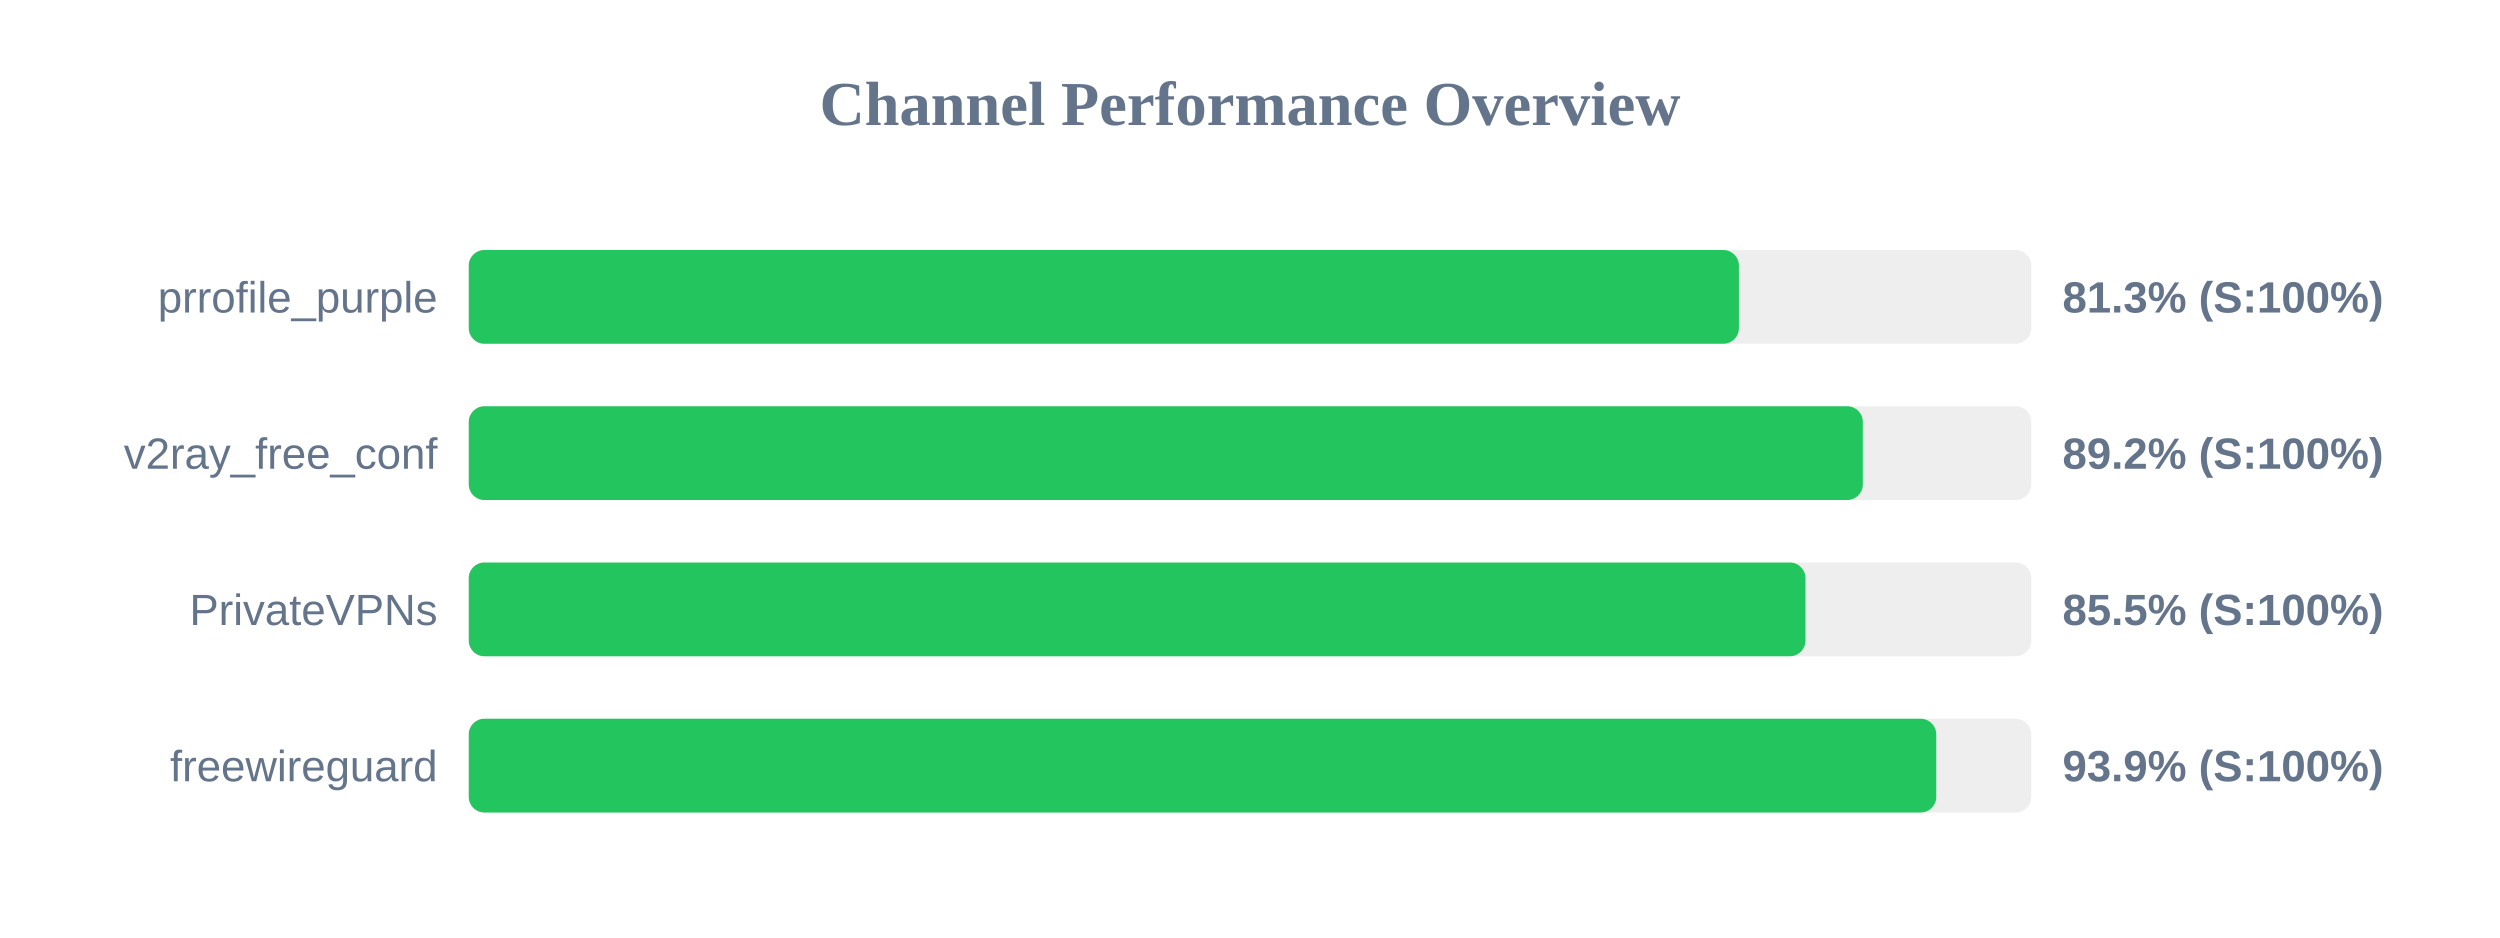
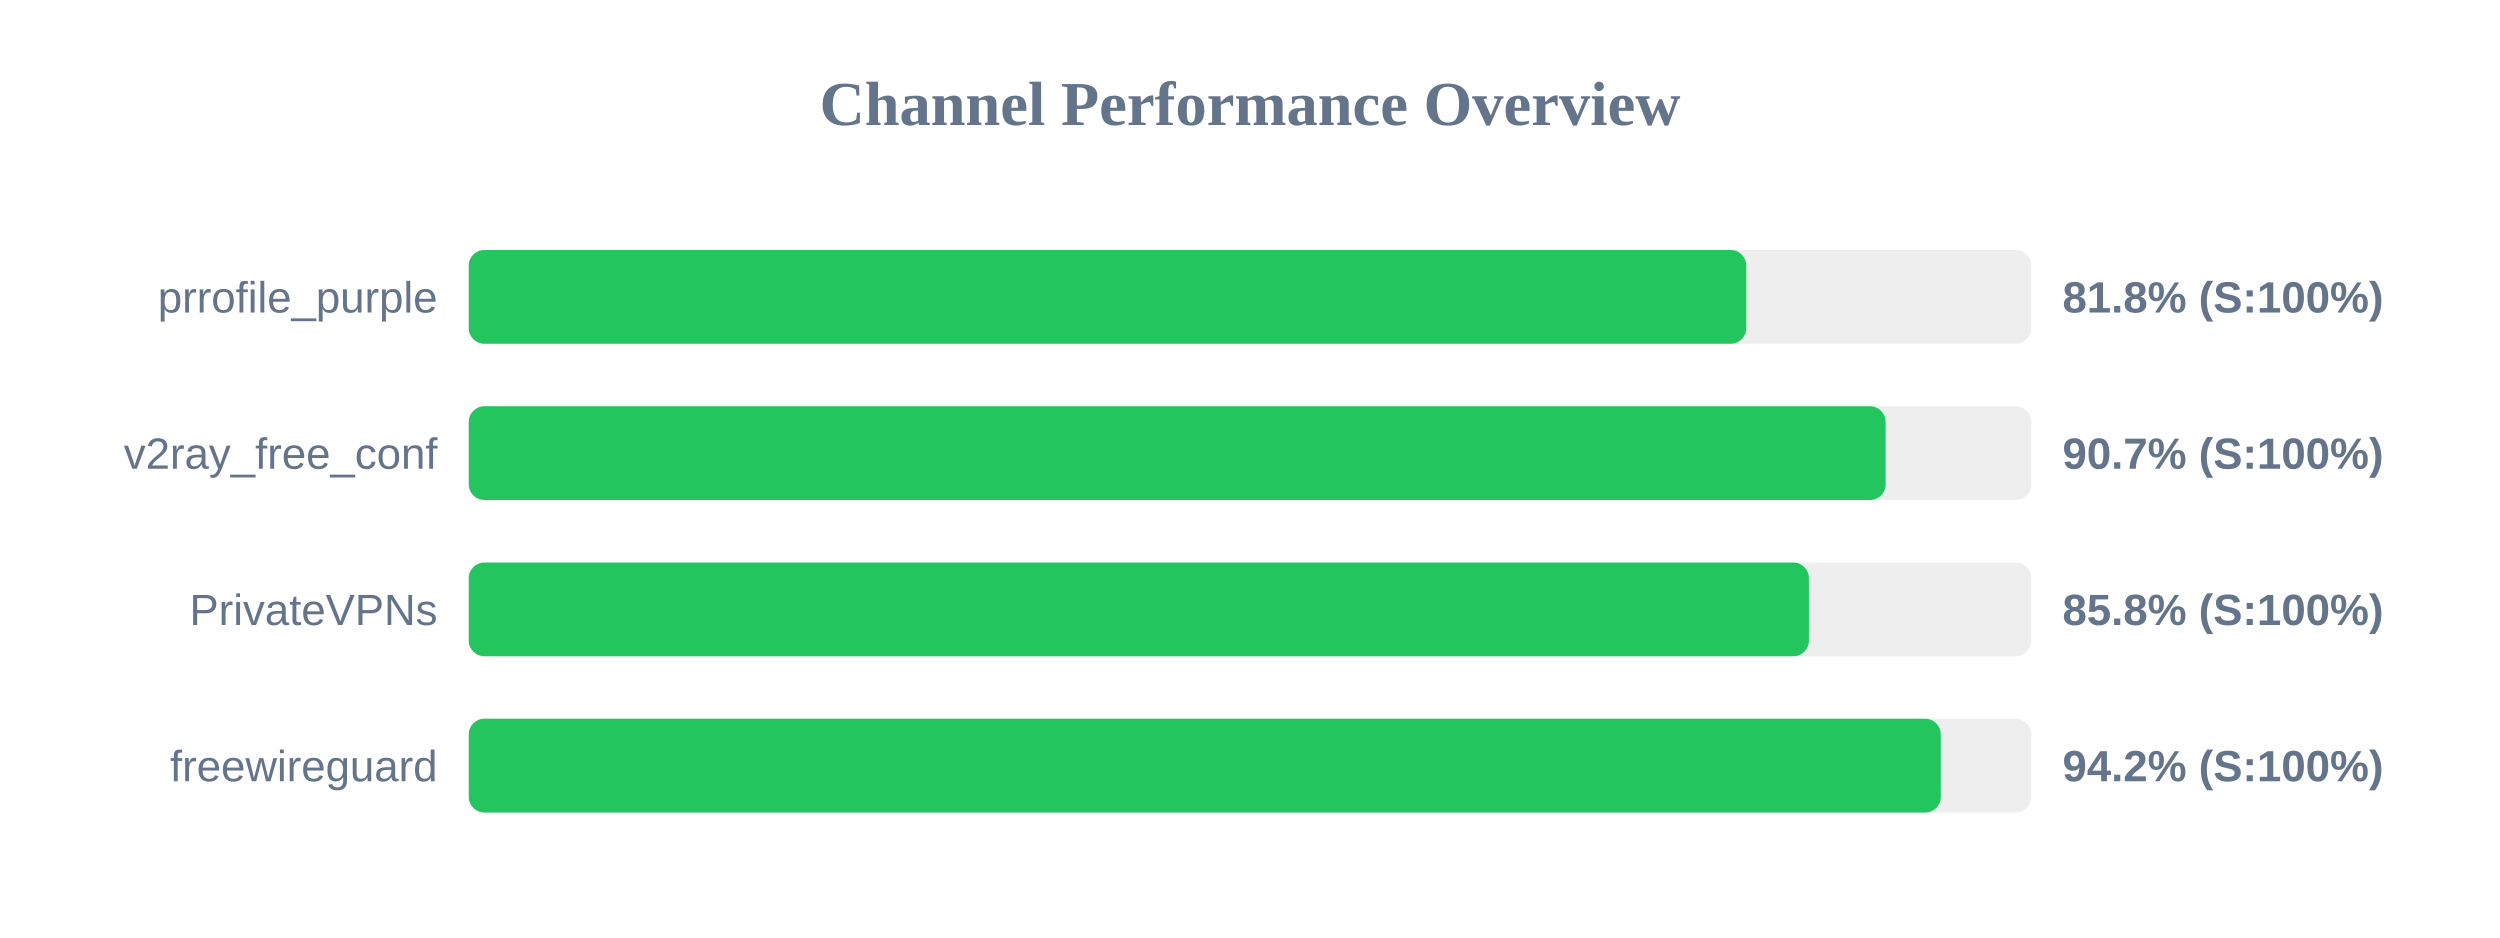
<svg xmlns="http://www.w3.org/2000/svg" width="800" height="300" version="1.1">
  <style>
        .row { font: 14px Arial; fill: #64748b; }
        .score { font: bold 14px Arial; fill: #64748b; }
    </style>
  <text x="400" y="40" text-anchor="middle" font-size="20px" font-weight="bold" fill="#64748b">Channel Performance Overview</text>
  <rect x="150" y="80" width="500" height="30" fill="#eee" rx="5" />
-   <rect x="150" y="80" width="406.45" height="30" fill="#22c55e" rx="5" />
+   <rect x="150" y="80" width="408.8" height="30" fill="#22c55e" rx="5" />
  <text x="140" y="100" text-anchor="end" class="row">prrofile_purple</text>
-   <text x="660" y="100" text-anchor="start" class="score">81.3% (S:100%)</text>
+   <text x="660" y="100" text-anchor="start" class="score">81.8% (S:100%)</text>
  <rect x="150" y="130" width="500" height="30" fill="#eee" rx="5" />
-   <rect x="150" y="130" width="446.1" height="30" fill="#22c55e" rx="5" />
+   <rect x="150" y="130" width="453.4" height="30" fill="#22c55e" rx="5" />
  <text x="140" y="150" text-anchor="end" class="row">v2ray_free_conf</text>
-   <text x="660" y="150" text-anchor="start" class="score">89.2% (S:100%)</text>
+   <text x="660" y="150" text-anchor="start" class="score">90.7% (S:100%)</text>
  <rect x="150" y="180" width="500" height="30" fill="#eee" rx="5" />
-   <rect x="150" y="180" width="427.75" height="30" fill="#22c55e" rx="5" />
+   <rect x="150" y="180" width="428.85" height="30" fill="#22c55e" rx="5" />
  <text x="140" y="200" text-anchor="end" class="row">PrivateVPNs</text>
-   <text x="660" y="200" text-anchor="start" class="score">85.5% (S:100%)</text>
+   <text x="660" y="200" text-anchor="start" class="score">85.8% (S:100%)</text>
  <rect x="150" y="230" width="500" height="30" fill="#eee" rx="5" />
-   <rect x="150" y="230" width="469.6" height="30" fill="#22c55e" rx="5" />
+   <rect x="150" y="230" width="471.05" height="30" fill="#22c55e" rx="5" />
  <text x="140" y="250" text-anchor="end" class="row">freewireguard</text>
-   <text x="660" y="250" text-anchor="start" class="score">93.9% (S:100%)</text>
+   <text x="660" y="250" text-anchor="start" class="score">94.2% (S:100%)</text>
</svg>
